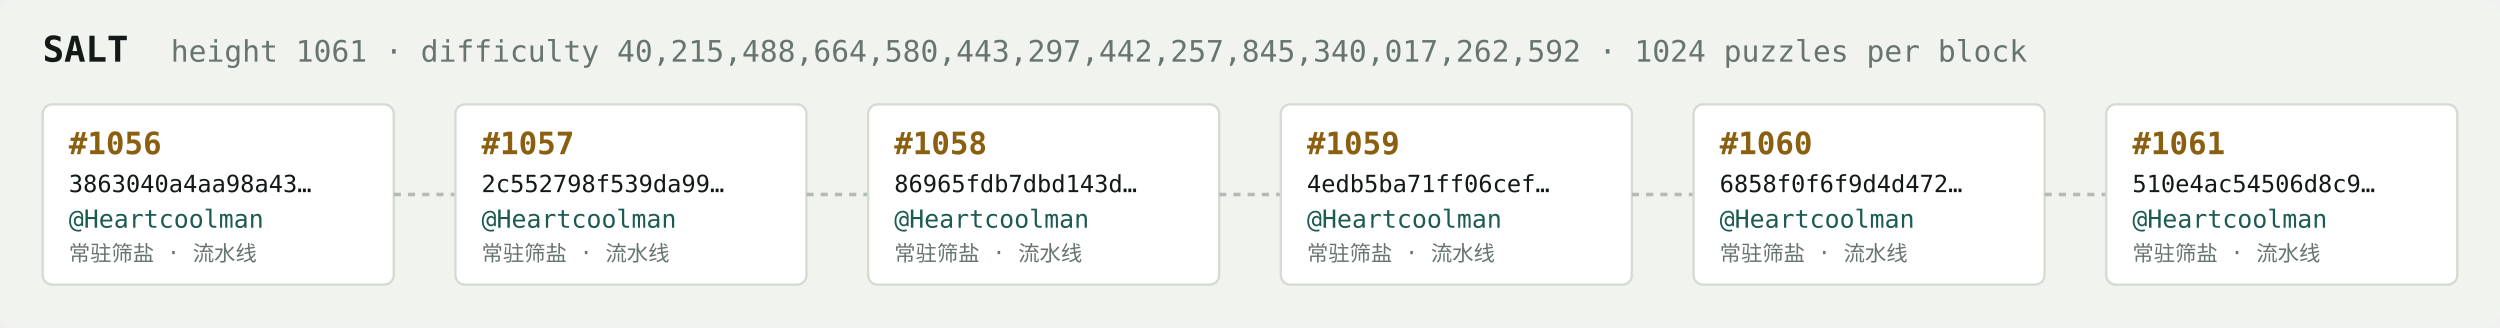
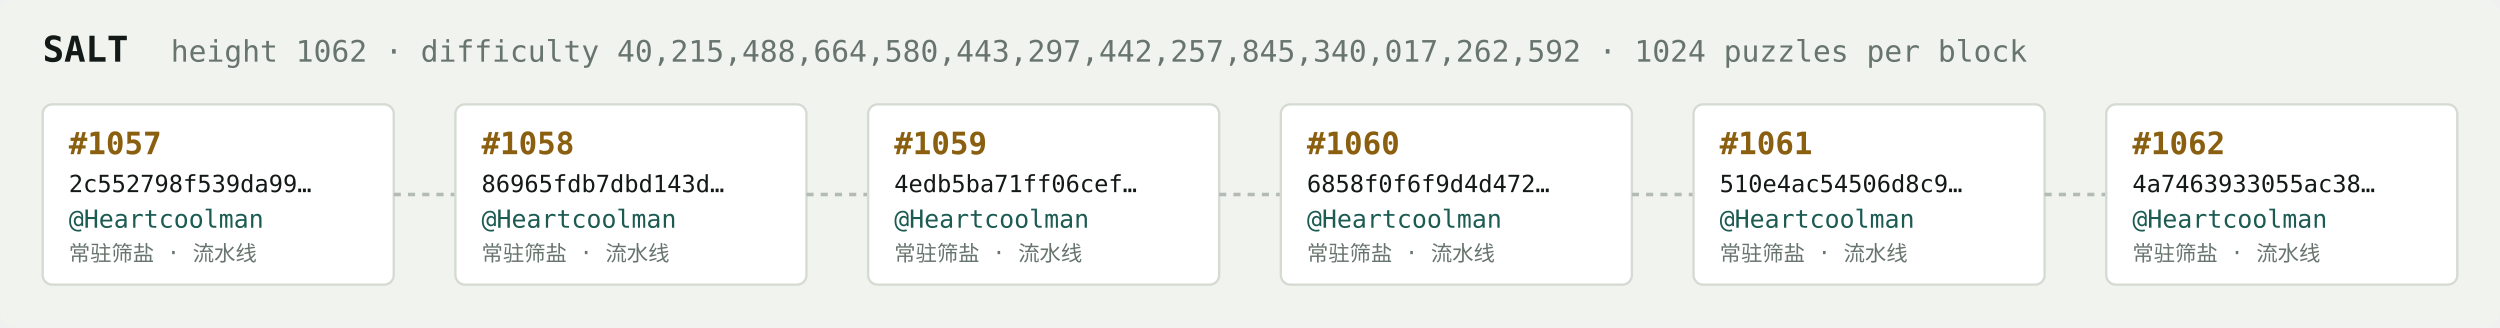
<svg xmlns="http://www.w3.org/2000/svg" width="1054" height="138" viewBox="0 0 1054 138" font-family="ui-monospace,SFMono-Regular,Menlo,monospace">
  <rect fill="#f1f3ef" width="1054" height="138" rx="6" />
  <text x="18" y="26" fill="#121916" font-size="15" font-weight="700">SALT</text>
-   <text x="72" y="26" fill="#68746e" font-size="12.5">height 1061 · difficulty 40,215,488,664,580,443,297,442,257,845,340,017,262,592 · 1024 puzzles per block</text>
+   <text x="72" y="26" fill="#68746e" font-size="12.5">height 1062 · difficulty 40,215,488,664,580,443,297,442,257,845,340,017,262,592 · 1024 puzzles per block</text>
  <rect x="18" y="44" width="148" height="76" rx="4" fill="#ffffff" stroke="#d5dbd2" stroke-width="1" />
-   <text x="29" y="65" fill="#8a5f10" font-size="13" font-weight="700">#1056</text>
-   <text x="29" y="81" fill="#121916" font-size="10">3863040a4aa98a43…</text>
+   <text x="29" y="65" fill="#8a5f10" font-size="13" font-weight="700">#1057</text>
+   <text x="29" y="81" fill="#121916" font-size="10">2c552798f539da99…</text>
  <text x="29" y="96" fill="#1c5b52" font-size="10.5">@Heartcoolman</text>
  <text x="29" y="110" fill="#68746e" font-size="9">常驻筛盐 · 流水线</text>
  <line x1="166" y1="82.0" x2="192" y2="82.0" stroke="#b3bcb4" stroke-width="1.5" stroke-dasharray="3 3" />
  <rect x="192" y="44" width="148" height="76" rx="4" fill="#ffffff" stroke="#d5dbd2" stroke-width="1" />
-   <text x="203" y="65" fill="#8a5f10" font-size="13" font-weight="700">#1057</text>
-   <text x="203" y="81" fill="#121916" font-size="10">2c552798f539da99…</text>
+   <text x="203" y="65" fill="#8a5f10" font-size="13" font-weight="700">#1058</text>
+   <text x="203" y="81" fill="#121916" font-size="10">86965fdb7dbd143d…</text>
  <text x="203" y="96" fill="#1c5b52" font-size="10.5">@Heartcoolman</text>
  <text x="203" y="110" fill="#68746e" font-size="9">常驻筛盐 · 流水线</text>
  <line x1="340" y1="82.0" x2="366" y2="82.0" stroke="#b3bcb4" stroke-width="1.5" stroke-dasharray="3 3" />
  <rect x="366" y="44" width="148" height="76" rx="4" fill="#ffffff" stroke="#d5dbd2" stroke-width="1" />
-   <text x="377" y="65" fill="#8a5f10" font-size="13" font-weight="700">#1058</text>
-   <text x="377" y="81" fill="#121916" font-size="10">86965fdb7dbd143d…</text>
+   <text x="377" y="65" fill="#8a5f10" font-size="13" font-weight="700">#1059</text>
+   <text x="377" y="81" fill="#121916" font-size="10">4edb5ba71ff06cef…</text>
  <text x="377" y="96" fill="#1c5b52" font-size="10.5">@Heartcoolman</text>
  <text x="377" y="110" fill="#68746e" font-size="9">常驻筛盐 · 流水线</text>
  <line x1="514" y1="82.0" x2="540" y2="82.0" stroke="#b3bcb4" stroke-width="1.5" stroke-dasharray="3 3" />
  <rect x="540" y="44" width="148" height="76" rx="4" fill="#ffffff" stroke="#d5dbd2" stroke-width="1" />
-   <text x="551" y="65" fill="#8a5f10" font-size="13" font-weight="700">#1059</text>
-   <text x="551" y="81" fill="#121916" font-size="10">4edb5ba71ff06cef…</text>
+   <text x="551" y="65" fill="#8a5f10" font-size="13" font-weight="700">#1060</text>
+   <text x="551" y="81" fill="#121916" font-size="10">6858f0f6f9d4d472…</text>
  <text x="551" y="96" fill="#1c5b52" font-size="10.5">@Heartcoolman</text>
  <text x="551" y="110" fill="#68746e" font-size="9">常驻筛盐 · 流水线</text>
  <line x1="688" y1="82.0" x2="714" y2="82.0" stroke="#b3bcb4" stroke-width="1.5" stroke-dasharray="3 3" />
  <rect x="714" y="44" width="148" height="76" rx="4" fill="#ffffff" stroke="#d5dbd2" stroke-width="1" />
-   <text x="725" y="65" fill="#8a5f10" font-size="13" font-weight="700">#1060</text>
-   <text x="725" y="81" fill="#121916" font-size="10">6858f0f6f9d4d472…</text>
+   <text x="725" y="65" fill="#8a5f10" font-size="13" font-weight="700">#1061</text>
+   <text x="725" y="81" fill="#121916" font-size="10">510e4ac54506d8c9…</text>
  <text x="725" y="96" fill="#1c5b52" font-size="10.5">@Heartcoolman</text>
  <text x="725" y="110" fill="#68746e" font-size="9">常驻筛盐 · 流水线</text>
  <line x1="862" y1="82.0" x2="888" y2="82.0" stroke="#b3bcb4" stroke-width="1.5" stroke-dasharray="3 3" />
  <rect x="888" y="44" width="148" height="76" rx="4" fill="#ffffff" stroke="#d5dbd2" stroke-width="1" />
-   <text x="899" y="65" fill="#8a5f10" font-size="13" font-weight="700">#1061</text>
-   <text x="899" y="81" fill="#121916" font-size="10">510e4ac54506d8c9…</text>
+   <text x="899" y="65" fill="#8a5f10" font-size="13" font-weight="700">#1062</text>
+   <text x="899" y="81" fill="#121916" font-size="10">4a7463933055ac38…</text>
  <text x="899" y="96" fill="#1c5b52" font-size="10.5">@Heartcoolman</text>
  <text x="899" y="110" fill="#68746e" font-size="9">常驻筛盐 · 流水线</text>
</svg>
